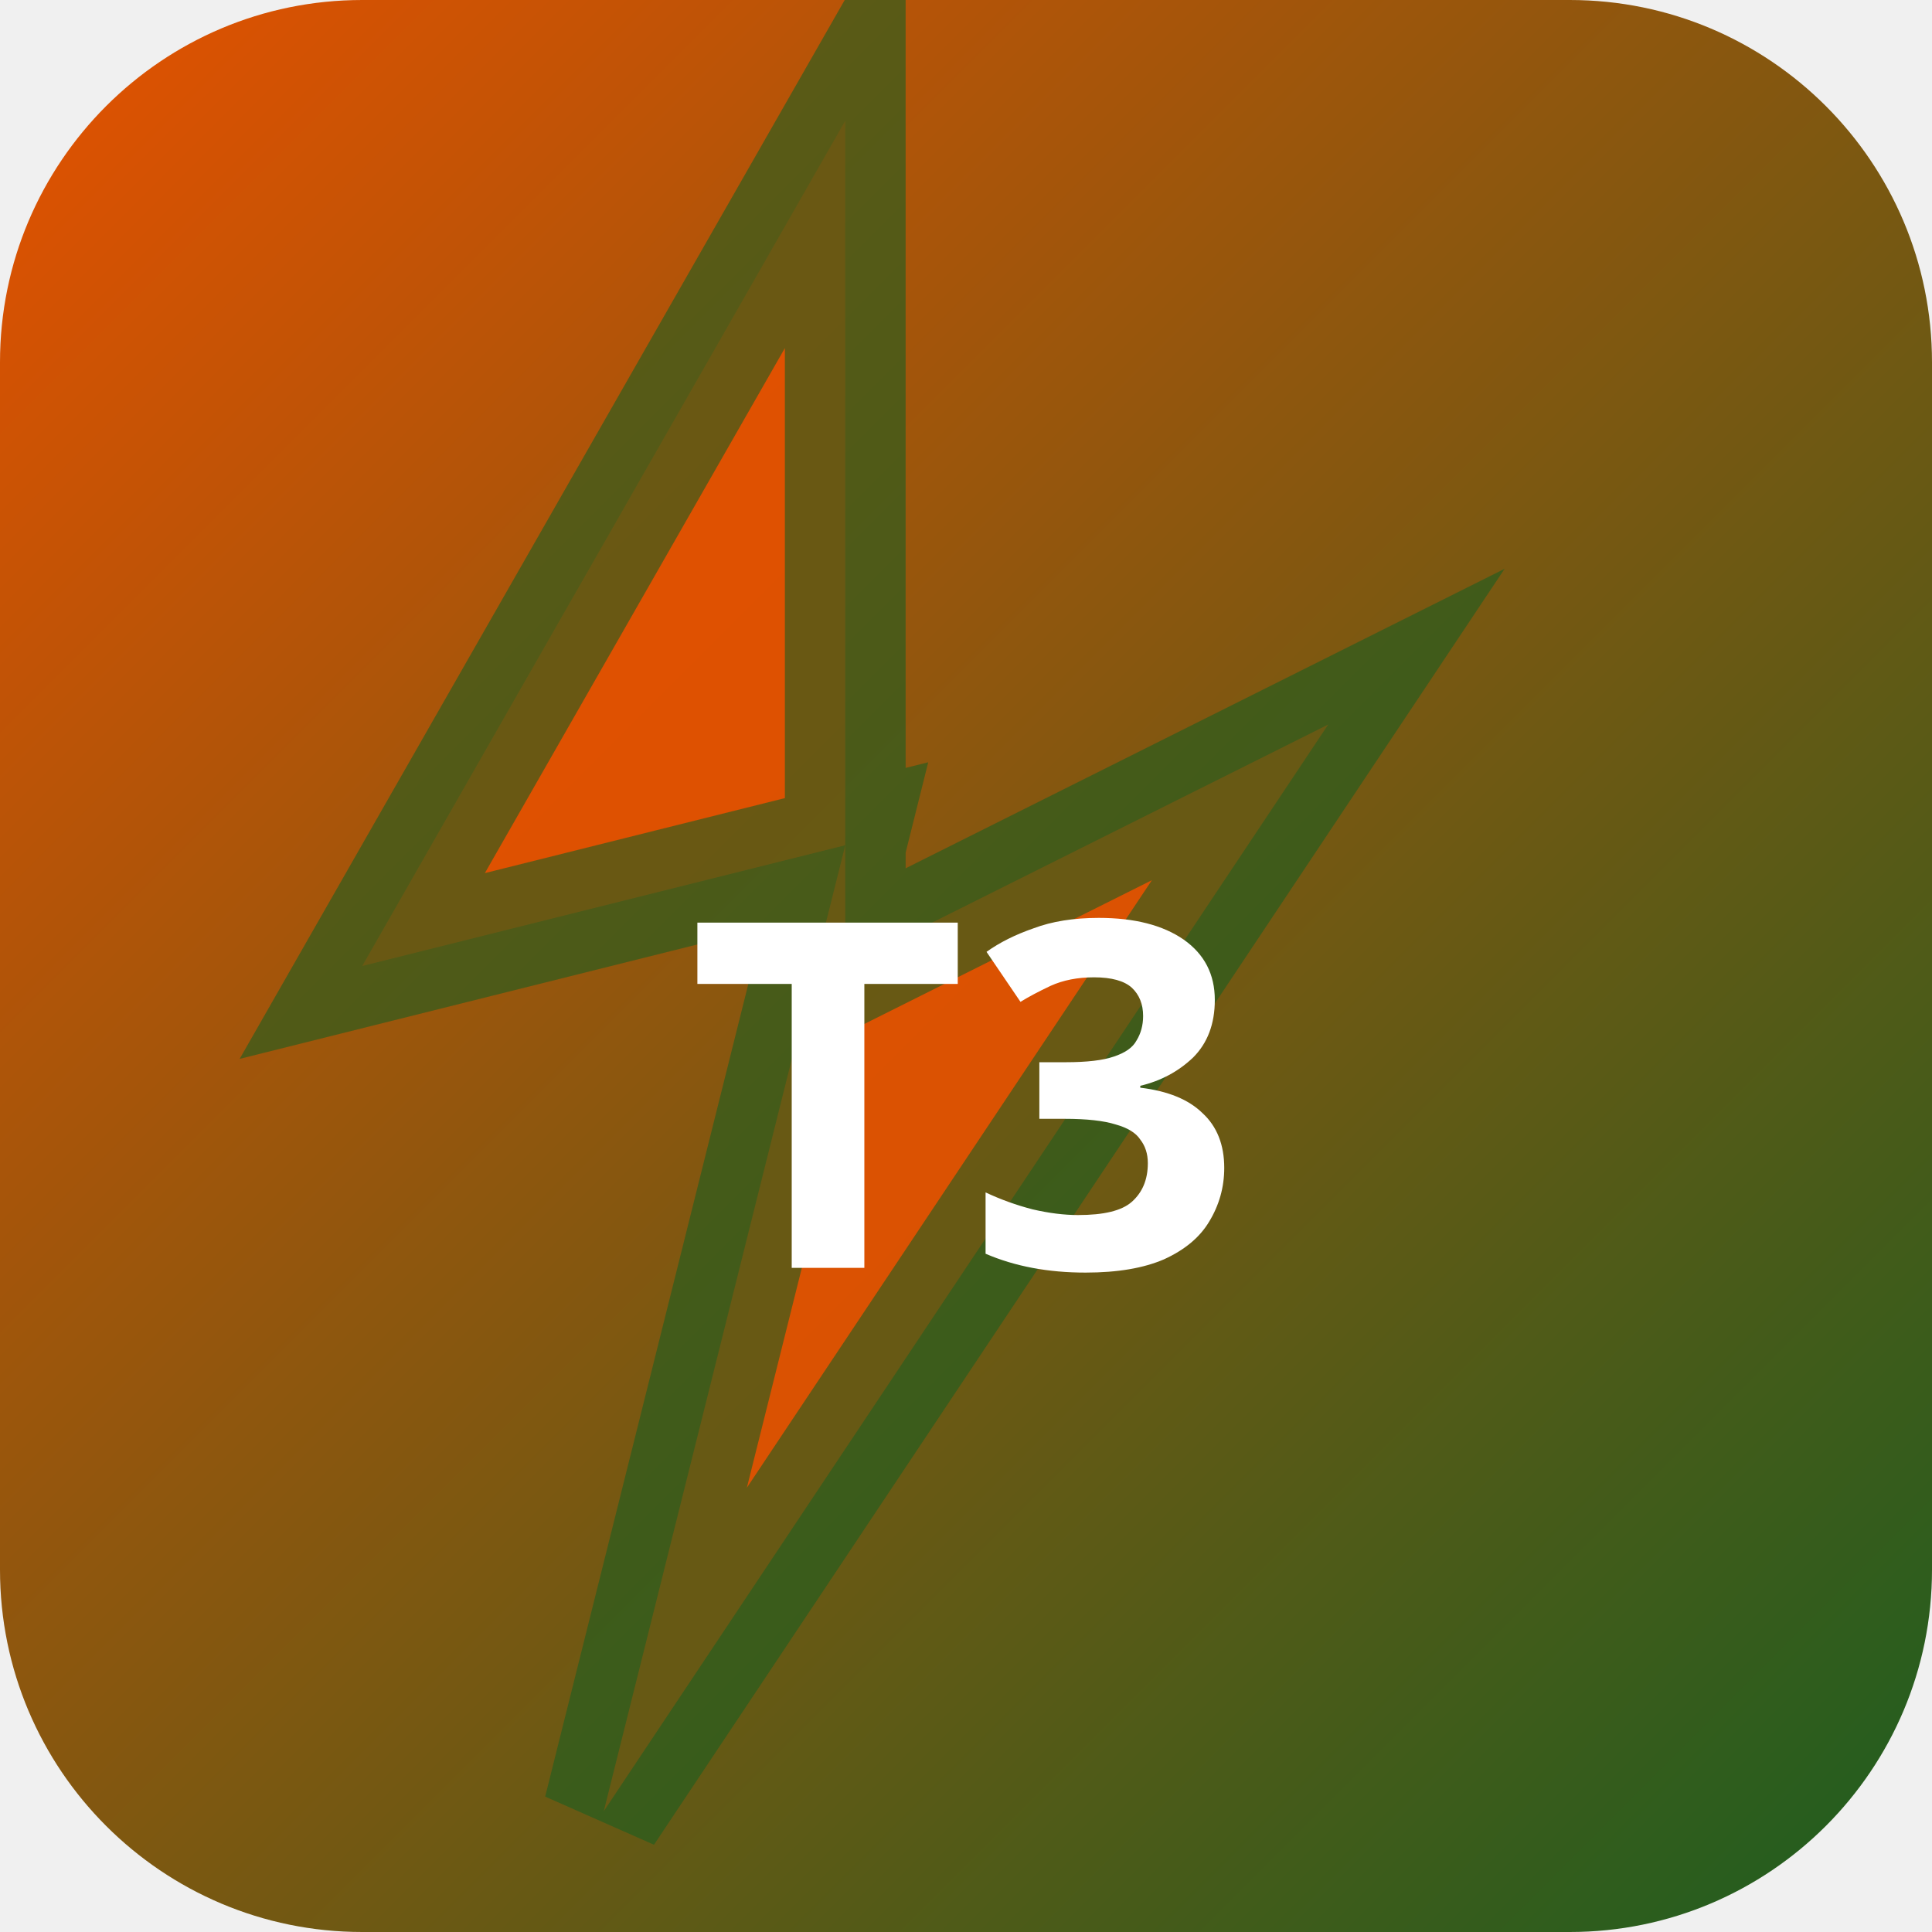
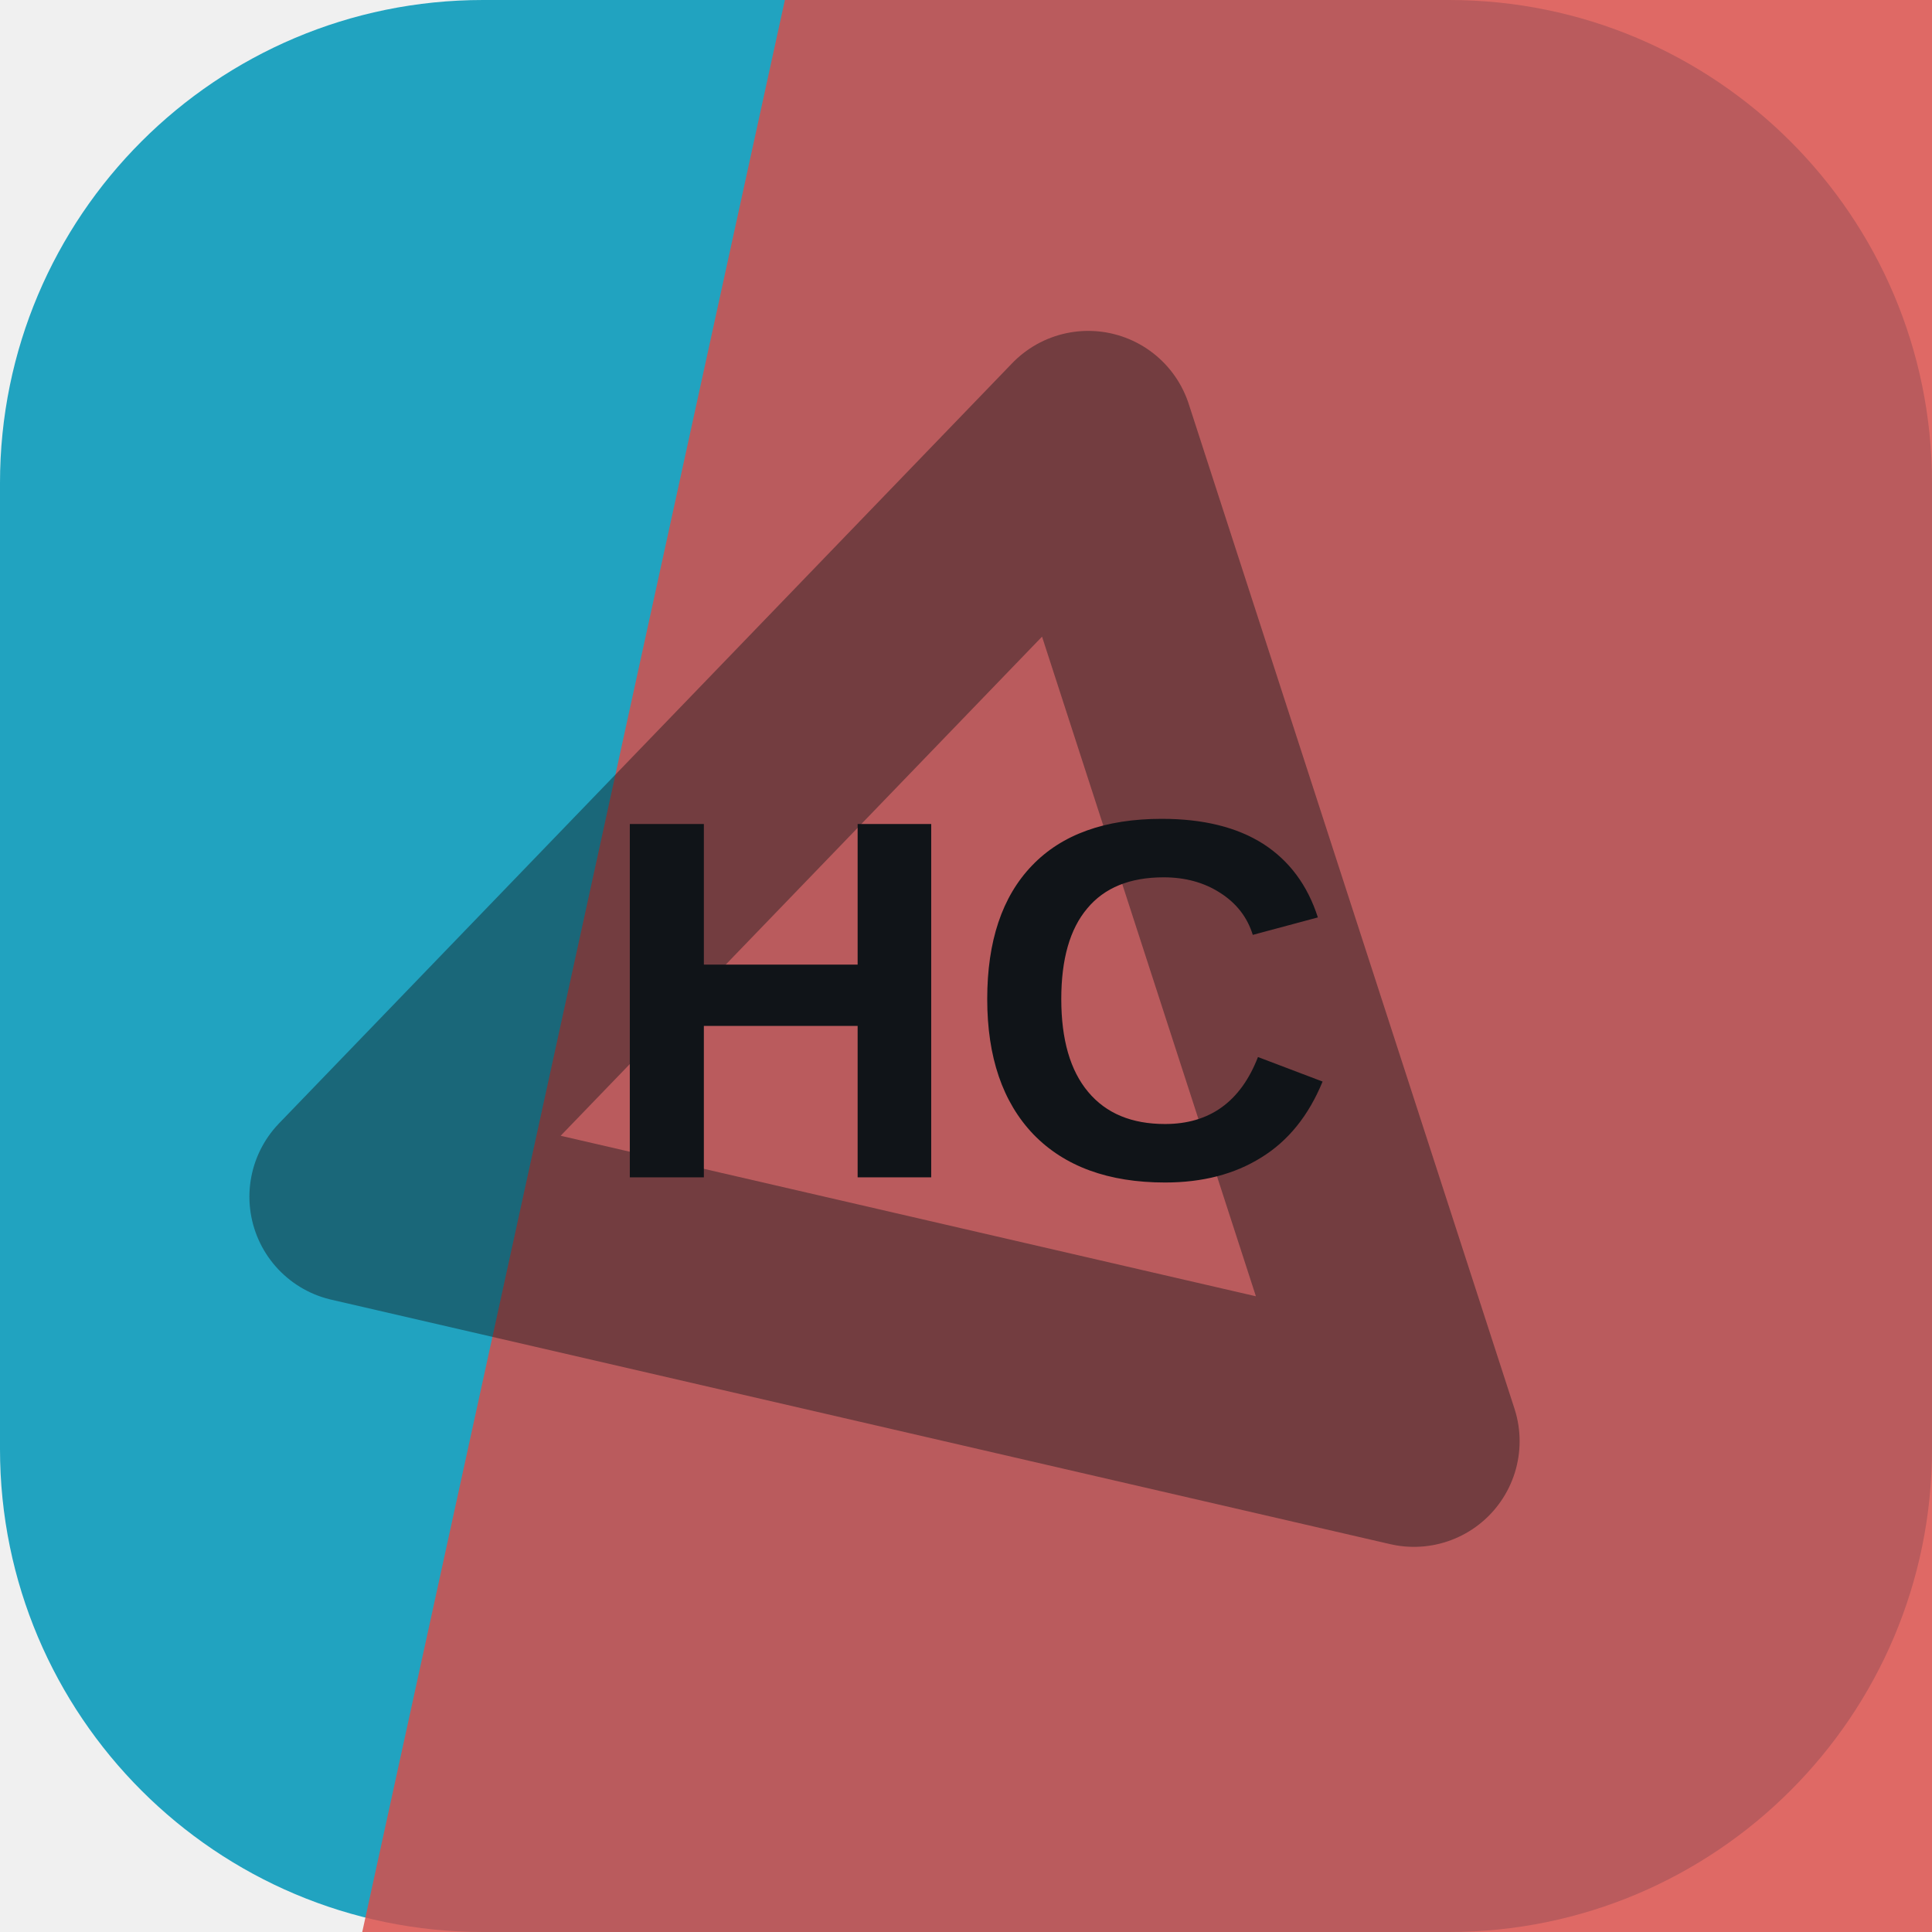
- <svg xmlns="http://www.w3.org/2000/svg" width="32" height="32" viewBox="0 0 32 32">
-   <defs>
-     <linearGradient id="bgt3b0" x1="0" y1="0" x2="1" y2="1">
-       <stop offset="0%" stop-color="#e65100" />
-       <stop offset="100%" stop-color="#1b5e20" />
-     </linearGradient>
-   </defs>
-   <rect width="32" height="32" rx="6" fill="url(#bgt3b0)" />
-   <polygon points="14,2 6,16 14,14 10,30 22,12 14,16" fill="rgba(230,81,0,0.9)" stroke="rgba(27,94,32,0.6)" stroke-width="2" />
-   <text x="16" y="21" text-anchor="middle" fill="#fff" font-size="8" font-weight="700" font-family="system-ui">T3</text>
+ <svg xmlns="http://www.w3.org/2000/svg" width="64" height="64" viewBox="0 0 64 64" role="img">
+   <rect width="64" height="64" rx="16" fill="hsl(191 71% 44%)" />
+   <path d="M26 0h38v64H12Z" fill="hsl(2 68% 57%)" opacity="0.82" />
+   <g transform="rotate(193 32 32)" opacity="0.42">
+     <path d="M14 20h36L32 50Z" fill="none" stroke="#101418" stroke-width="7" stroke-linejoin="round" />
+   </g>
+   <text x="32" y="39" text-anchor="middle" fill="#101418" font-family="Arial,Helvetica,sans-serif" font-size="17" font-weight="700" letter-spacing="0">HC</text>
</svg>
